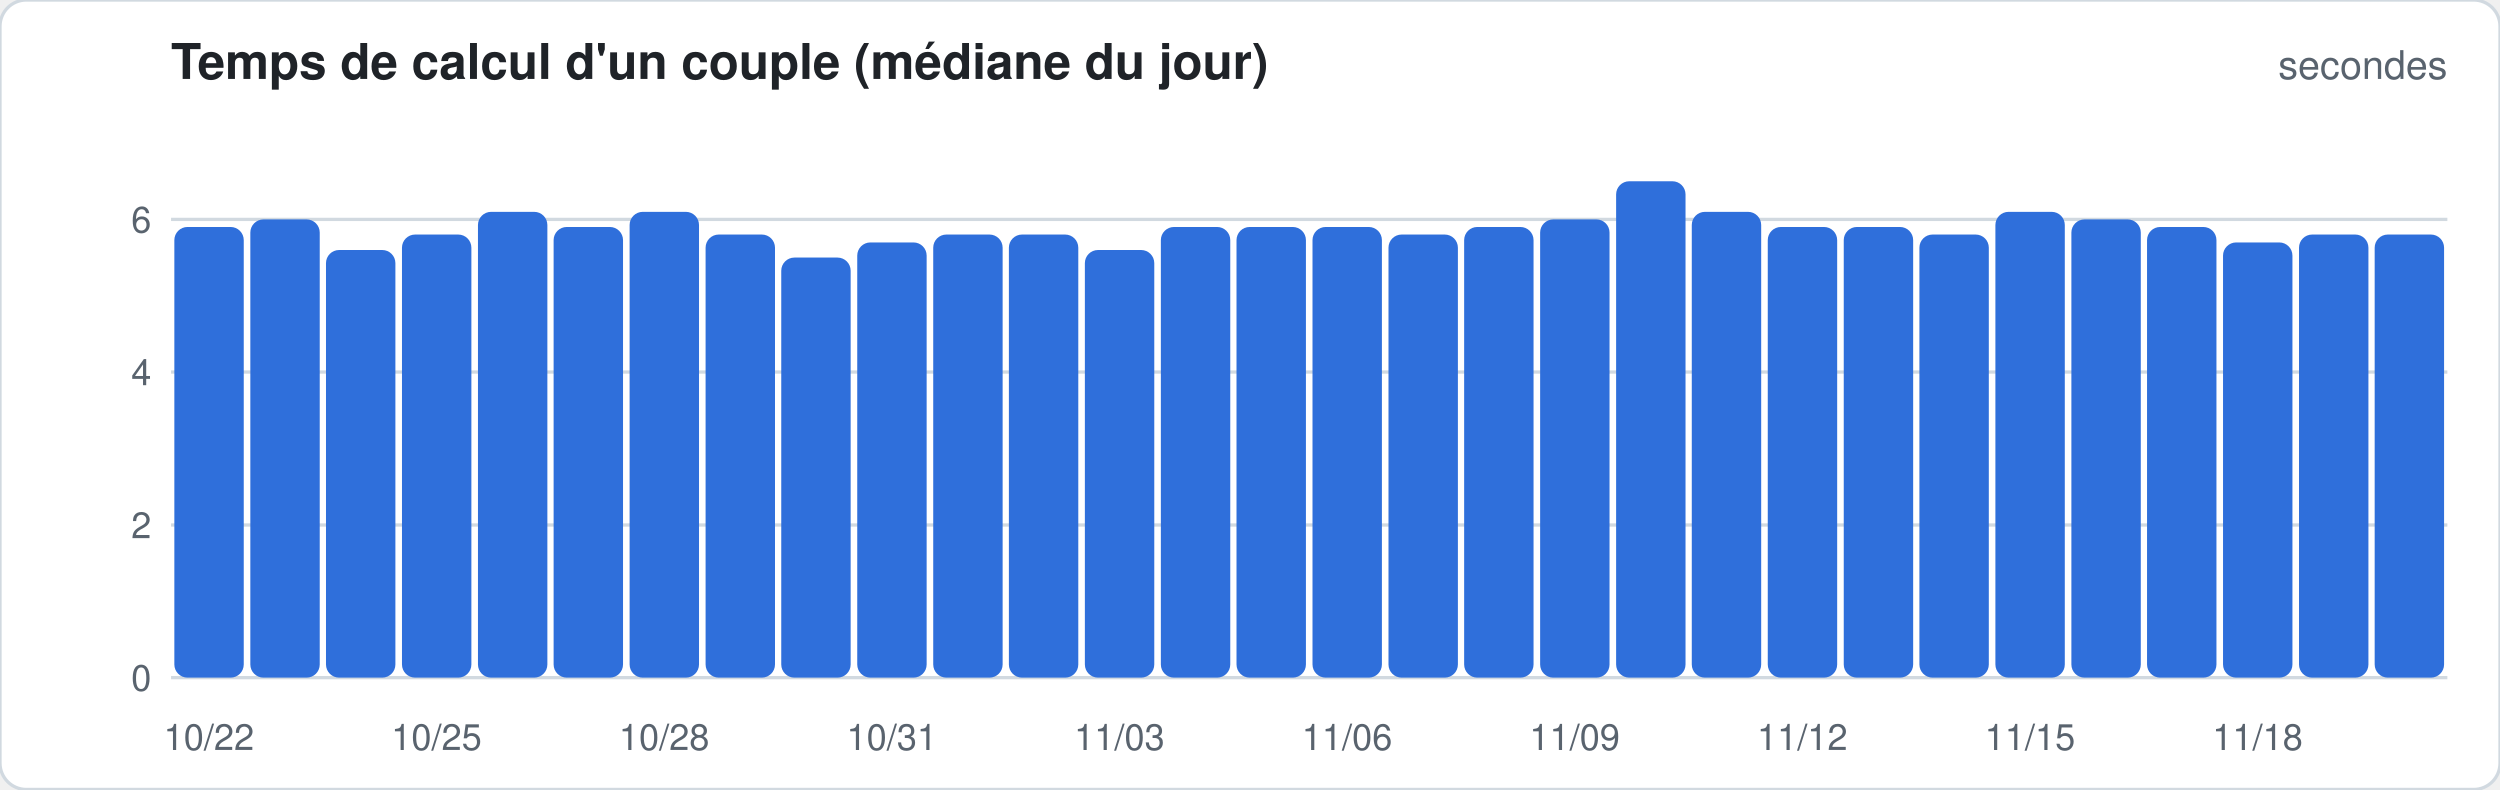
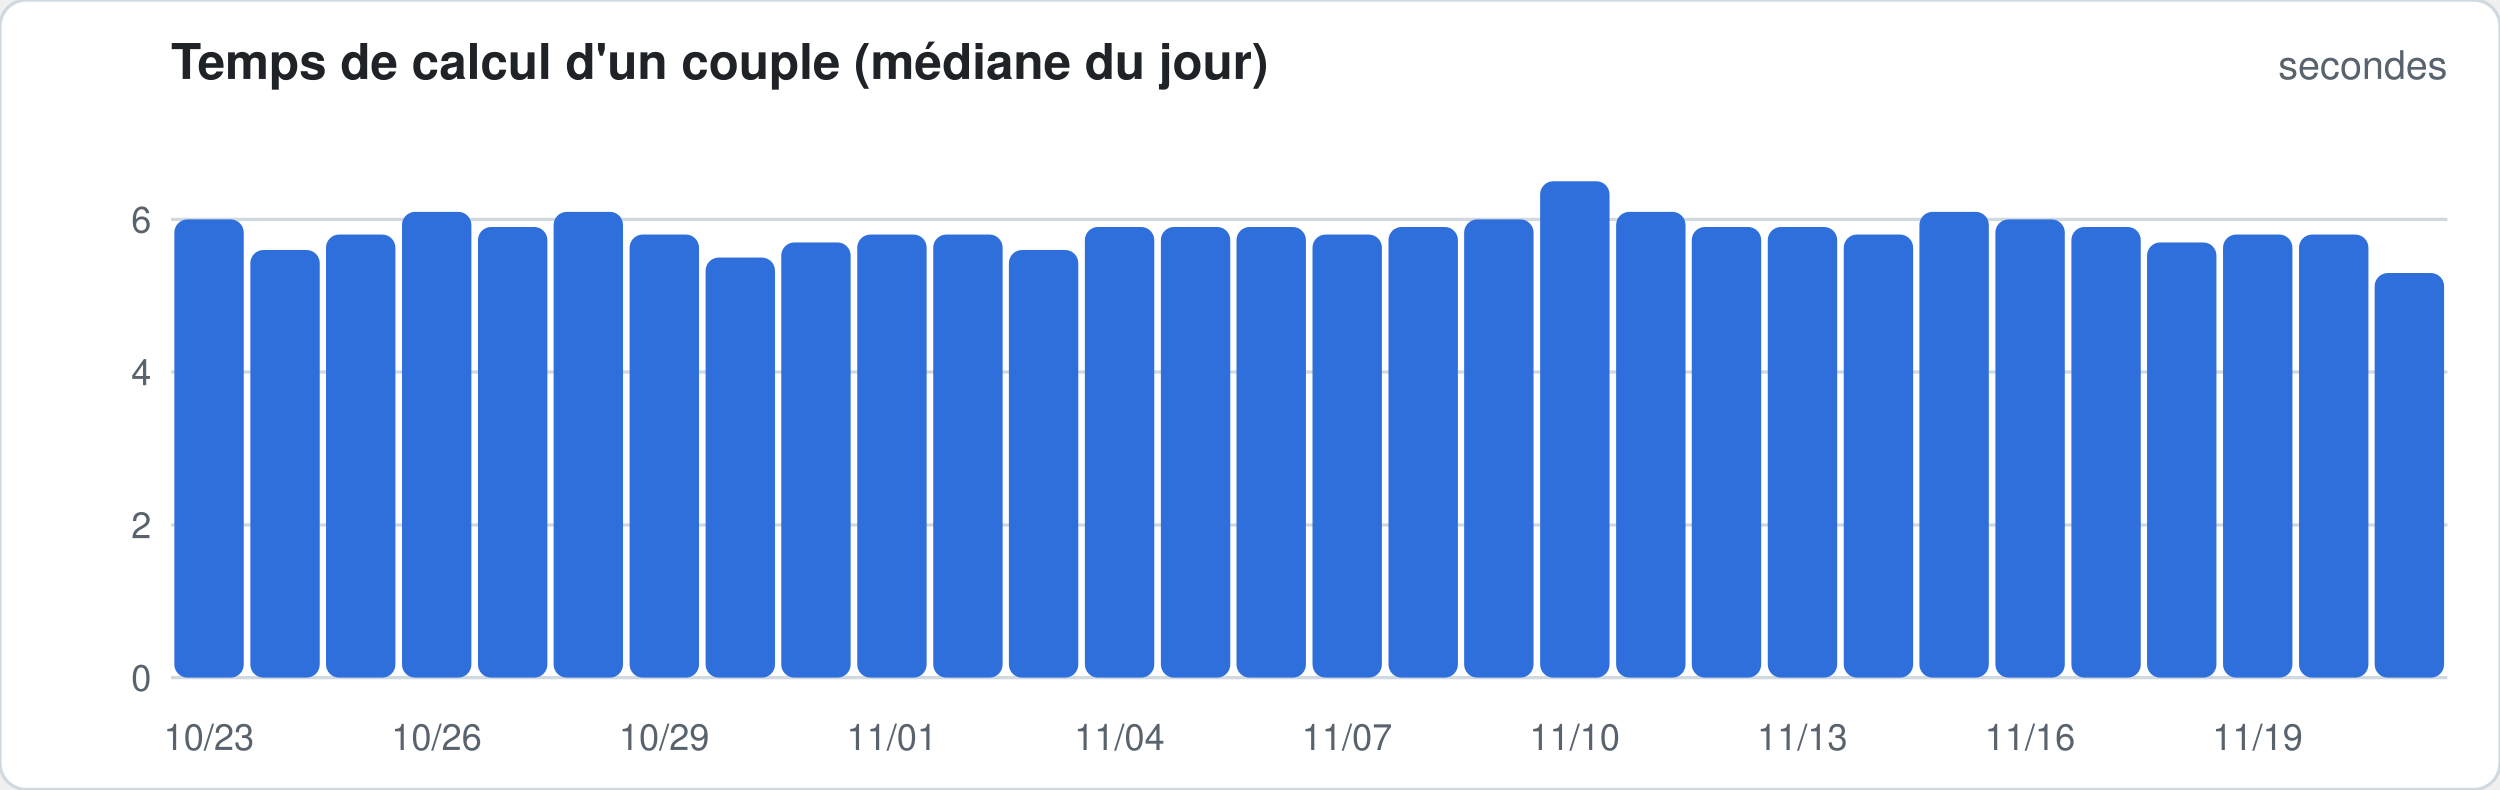
<svg xmlns="http://www.w3.org/2000/svg" width="760" height="240" viewBox="0 0 760 240" font-family="-apple-system,Segoe UI,Helvetica,Arial,sans-serif">
  <rect width="760" height="240" rx="8" fill="#ffffff" stroke="#d1d9e0" />
  <text x="52" y="24" font-size="15" font-weight="600" fill="#1f2328">Temps de calcul d'un couple (médiane du jour)</text>
  <text x="744" y="24" font-size="12" fill="#59636e" text-anchor="end">secondes</text>
  <line x1="52" x2="744" y1="206.0" y2="206.0" stroke="#d1d9e0" stroke-width="1" />
  <text x="46" y="210.0" font-size="11" fill="#59636e" text-anchor="end">0</text>
  <line x1="52" x2="744" y1="159.6" y2="159.6" stroke="#d1d9e0" stroke-width="1" />
  <text x="46" y="163.6" font-size="11" fill="#59636e" text-anchor="end">2</text>
  <line x1="52" x2="744" y1="113.1" y2="113.1" stroke="#d1d9e0" stroke-width="1" />
  <text x="46" y="117.1" font-size="11" fill="#59636e" text-anchor="end">4</text>
  <line x1="52" x2="744" y1="66.7" y2="66.7" stroke="#d1d9e0" stroke-width="1" />
  <text x="46" y="70.7" font-size="11" fill="#59636e" text-anchor="end">6</text>
-   <rect x="53.0" y="69.0" width="21.1" height="137.0" rx="4.0" fill="#2f6fdb" />
-   <text x="63.5" y="228" font-size="11" fill="#59636e" text-anchor="middle">10/22</text>
-   <rect x="76.1" y="66.7" width="21.1" height="139.3" rx="4.0" fill="#2f6fdb" />
-   <rect x="99.1" y="76.0" width="21.1" height="130.0" rx="4.0" fill="#2f6fdb" />
-   <rect x="122.2" y="71.3" width="21.1" height="134.7" rx="4.0" fill="#2f6fdb" />
-   <text x="132.7" y="228" font-size="11" fill="#59636e" text-anchor="middle">10/25</text>
-   <rect x="145.3" y="64.4" width="21.1" height="141.6" rx="4.0" fill="#2f6fdb" />
-   <rect x="168.3" y="69.0" width="21.1" height="137.0" rx="4.0" fill="#2f6fdb" />
-   <rect x="191.4" y="64.4" width="21.1" height="141.6" rx="4.0" fill="#2f6fdb" />
-   <text x="201.9" y="228" font-size="11" fill="#59636e" text-anchor="middle">10/28</text>
-   <rect x="214.5" y="71.3" width="21.1" height="134.7" rx="4.0" fill="#2f6fdb" />
-   <rect x="237.5" y="78.3" width="21.1" height="127.7" rx="4.0" fill="#2f6fdb" />
-   <rect x="260.6" y="73.7" width="21.1" height="132.3" rx="4.0" fill="#2f6fdb" />
-   <text x="271.1" y="228" font-size="11" fill="#59636e" text-anchor="middle">10/31</text>
+   <rect x="53.0" y="66.7" width="21.1" height="139.3" rx="4.0" fill="#2f6fdb" />
+   <text x="63.5" y="228" font-size="11" fill="#59636e" text-anchor="middle">10/23</text>
+   <rect x="76.1" y="76.0" width="21.1" height="130.0" rx="4.0" fill="#2f6fdb" />
+   <rect x="99.1" y="71.3" width="21.1" height="134.7" rx="4.0" fill="#2f6fdb" />
+   <rect x="122.2" y="64.4" width="21.1" height="141.6" rx="4.0" fill="#2f6fdb" />
+   <text x="132.7" y="228" font-size="11" fill="#59636e" text-anchor="middle">10/26</text>
+   <rect x="145.3" y="69.0" width="21.1" height="137.0" rx="4.0" fill="#2f6fdb" />
+   <rect x="168.3" y="64.4" width="21.1" height="141.6" rx="4.0" fill="#2f6fdb" />
+   <rect x="191.4" y="71.3" width="21.1" height="134.7" rx="4.0" fill="#2f6fdb" />
+   <text x="201.9" y="228" font-size="11" fill="#59636e" text-anchor="middle">10/29</text>
+   <rect x="214.5" y="78.3" width="21.1" height="127.7" rx="4.0" fill="#2f6fdb" />
+   <rect x="237.5" y="73.7" width="21.1" height="132.3" rx="4.0" fill="#2f6fdb" />
+   <rect x="260.6" y="71.3" width="21.1" height="134.7" rx="4.0" fill="#2f6fdb" />
+   <text x="271.1" y="228" font-size="11" fill="#59636e" text-anchor="middle">11/01</text>
  <rect x="283.7" y="71.3" width="21.1" height="134.7" rx="4.0" fill="#2f6fdb" />
-   <rect x="306.7" y="71.3" width="21.1" height="134.7" rx="4.0" fill="#2f6fdb" />
-   <rect x="329.8" y="76.0" width="21.1" height="130.0" rx="4.0" fill="#2f6fdb" />
-   <text x="340.3" y="228" font-size="11" fill="#59636e" text-anchor="middle">11/03</text>
+   <rect x="306.7" y="76.0" width="21.1" height="130.0" rx="4.0" fill="#2f6fdb" />
+   <rect x="329.8" y="69.0" width="21.1" height="137.0" rx="4.0" fill="#2f6fdb" />
+   <text x="340.3" y="228" font-size="11" fill="#59636e" text-anchor="middle">11/04</text>
  <rect x="352.9" y="69.0" width="21.1" height="137.0" rx="4.0" fill="#2f6fdb" />
  <rect x="375.9" y="69.0" width="21.1" height="137.0" rx="4.0" fill="#2f6fdb" />
-   <rect x="399.0" y="69.0" width="21.1" height="137.0" rx="4.0" fill="#2f6fdb" />
-   <text x="409.5" y="228" font-size="11" fill="#59636e" text-anchor="middle">11/06</text>
-   <rect x="422.1" y="71.3" width="21.1" height="134.7" rx="4.0" fill="#2f6fdb" />
-   <rect x="445.1" y="69.0" width="21.1" height="137.0" rx="4.0" fill="#2f6fdb" />
-   <rect x="468.2" y="66.7" width="21.1" height="139.3" rx="4.0" fill="#2f6fdb" />
-   <text x="478.7" y="228" font-size="11" fill="#59636e" text-anchor="middle">11/09</text>
-   <rect x="491.3" y="55.1" width="21.1" height="150.9" rx="4.0" fill="#2f6fdb" />
-   <rect x="514.3" y="64.4" width="21.1" height="141.6" rx="4.0" fill="#2f6fdb" />
+   <rect x="399.0" y="71.3" width="21.1" height="134.7" rx="4.0" fill="#2f6fdb" />
+   <text x="409.5" y="228" font-size="11" fill="#59636e" text-anchor="middle">11/07</text>
+   <rect x="422.1" y="69.0" width="21.1" height="137.0" rx="4.0" fill="#2f6fdb" />
+   <rect x="445.1" y="66.7" width="21.1" height="139.3" rx="4.0" fill="#2f6fdb" />
+   <rect x="468.2" y="55.1" width="21.1" height="150.9" rx="4.0" fill="#2f6fdb" />
+   <text x="478.7" y="228" font-size="11" fill="#59636e" text-anchor="middle">11/10</text>
+   <rect x="491.3" y="64.4" width="21.1" height="141.6" rx="4.0" fill="#2f6fdb" />
+   <rect x="514.3" y="69.0" width="21.1" height="137.0" rx="4.0" fill="#2f6fdb" />
  <rect x="537.4" y="69.0" width="21.1" height="137.0" rx="4.0" fill="#2f6fdb" />
-   <text x="547.9" y="228" font-size="11" fill="#59636e" text-anchor="middle">11/12</text>
-   <rect x="560.5" y="69.0" width="21.1" height="137.0" rx="4.0" fill="#2f6fdb" />
-   <rect x="583.5" y="71.3" width="21.1" height="134.7" rx="4.0" fill="#2f6fdb" />
-   <rect x="606.6" y="64.4" width="21.1" height="141.6" rx="4.0" fill="#2f6fdb" />
-   <text x="617.1" y="228" font-size="11" fill="#59636e" text-anchor="middle">11/15</text>
-   <rect x="629.7" y="66.7" width="21.1" height="139.3" rx="4.0" fill="#2f6fdb" />
-   <rect x="652.7" y="69.0" width="21.1" height="137.0" rx="4.0" fill="#2f6fdb" />
-   <rect x="675.8" y="73.7" width="21.1" height="132.3" rx="4.0" fill="#2f6fdb" />
-   <text x="686.3" y="228" font-size="11" fill="#59636e" text-anchor="middle">11/18</text>
+   <text x="547.9" y="228" font-size="11" fill="#59636e" text-anchor="middle">11/13</text>
+   <rect x="560.5" y="71.3" width="21.1" height="134.7" rx="4.0" fill="#2f6fdb" />
+   <rect x="583.5" y="64.4" width="21.1" height="141.6" rx="4.0" fill="#2f6fdb" />
+   <rect x="606.6" y="66.7" width="21.1" height="139.3" rx="4.0" fill="#2f6fdb" />
+   <text x="617.1" y="228" font-size="11" fill="#59636e" text-anchor="middle">11/16</text>
+   <rect x="629.7" y="69.0" width="21.1" height="137.0" rx="4.0" fill="#2f6fdb" />
+   <rect x="652.7" y="73.7" width="21.1" height="132.3" rx="4.0" fill="#2f6fdb" />
+   <rect x="675.8" y="71.3" width="21.1" height="134.7" rx="4.0" fill="#2f6fdb" />
+   <text x="686.3" y="228" font-size="11" fill="#59636e" text-anchor="middle">11/19</text>
  <rect x="698.9" y="71.3" width="21.1" height="134.7" rx="4.0" fill="#2f6fdb" />
-   <rect x="721.9" y="71.3" width="21.1" height="134.7" rx="4.0" fill="#2f6fdb" />
+   <rect x="721.9" y="83.0" width="21.1" height="123.0" rx="4.0" fill="#2f6fdb" />
</svg>
